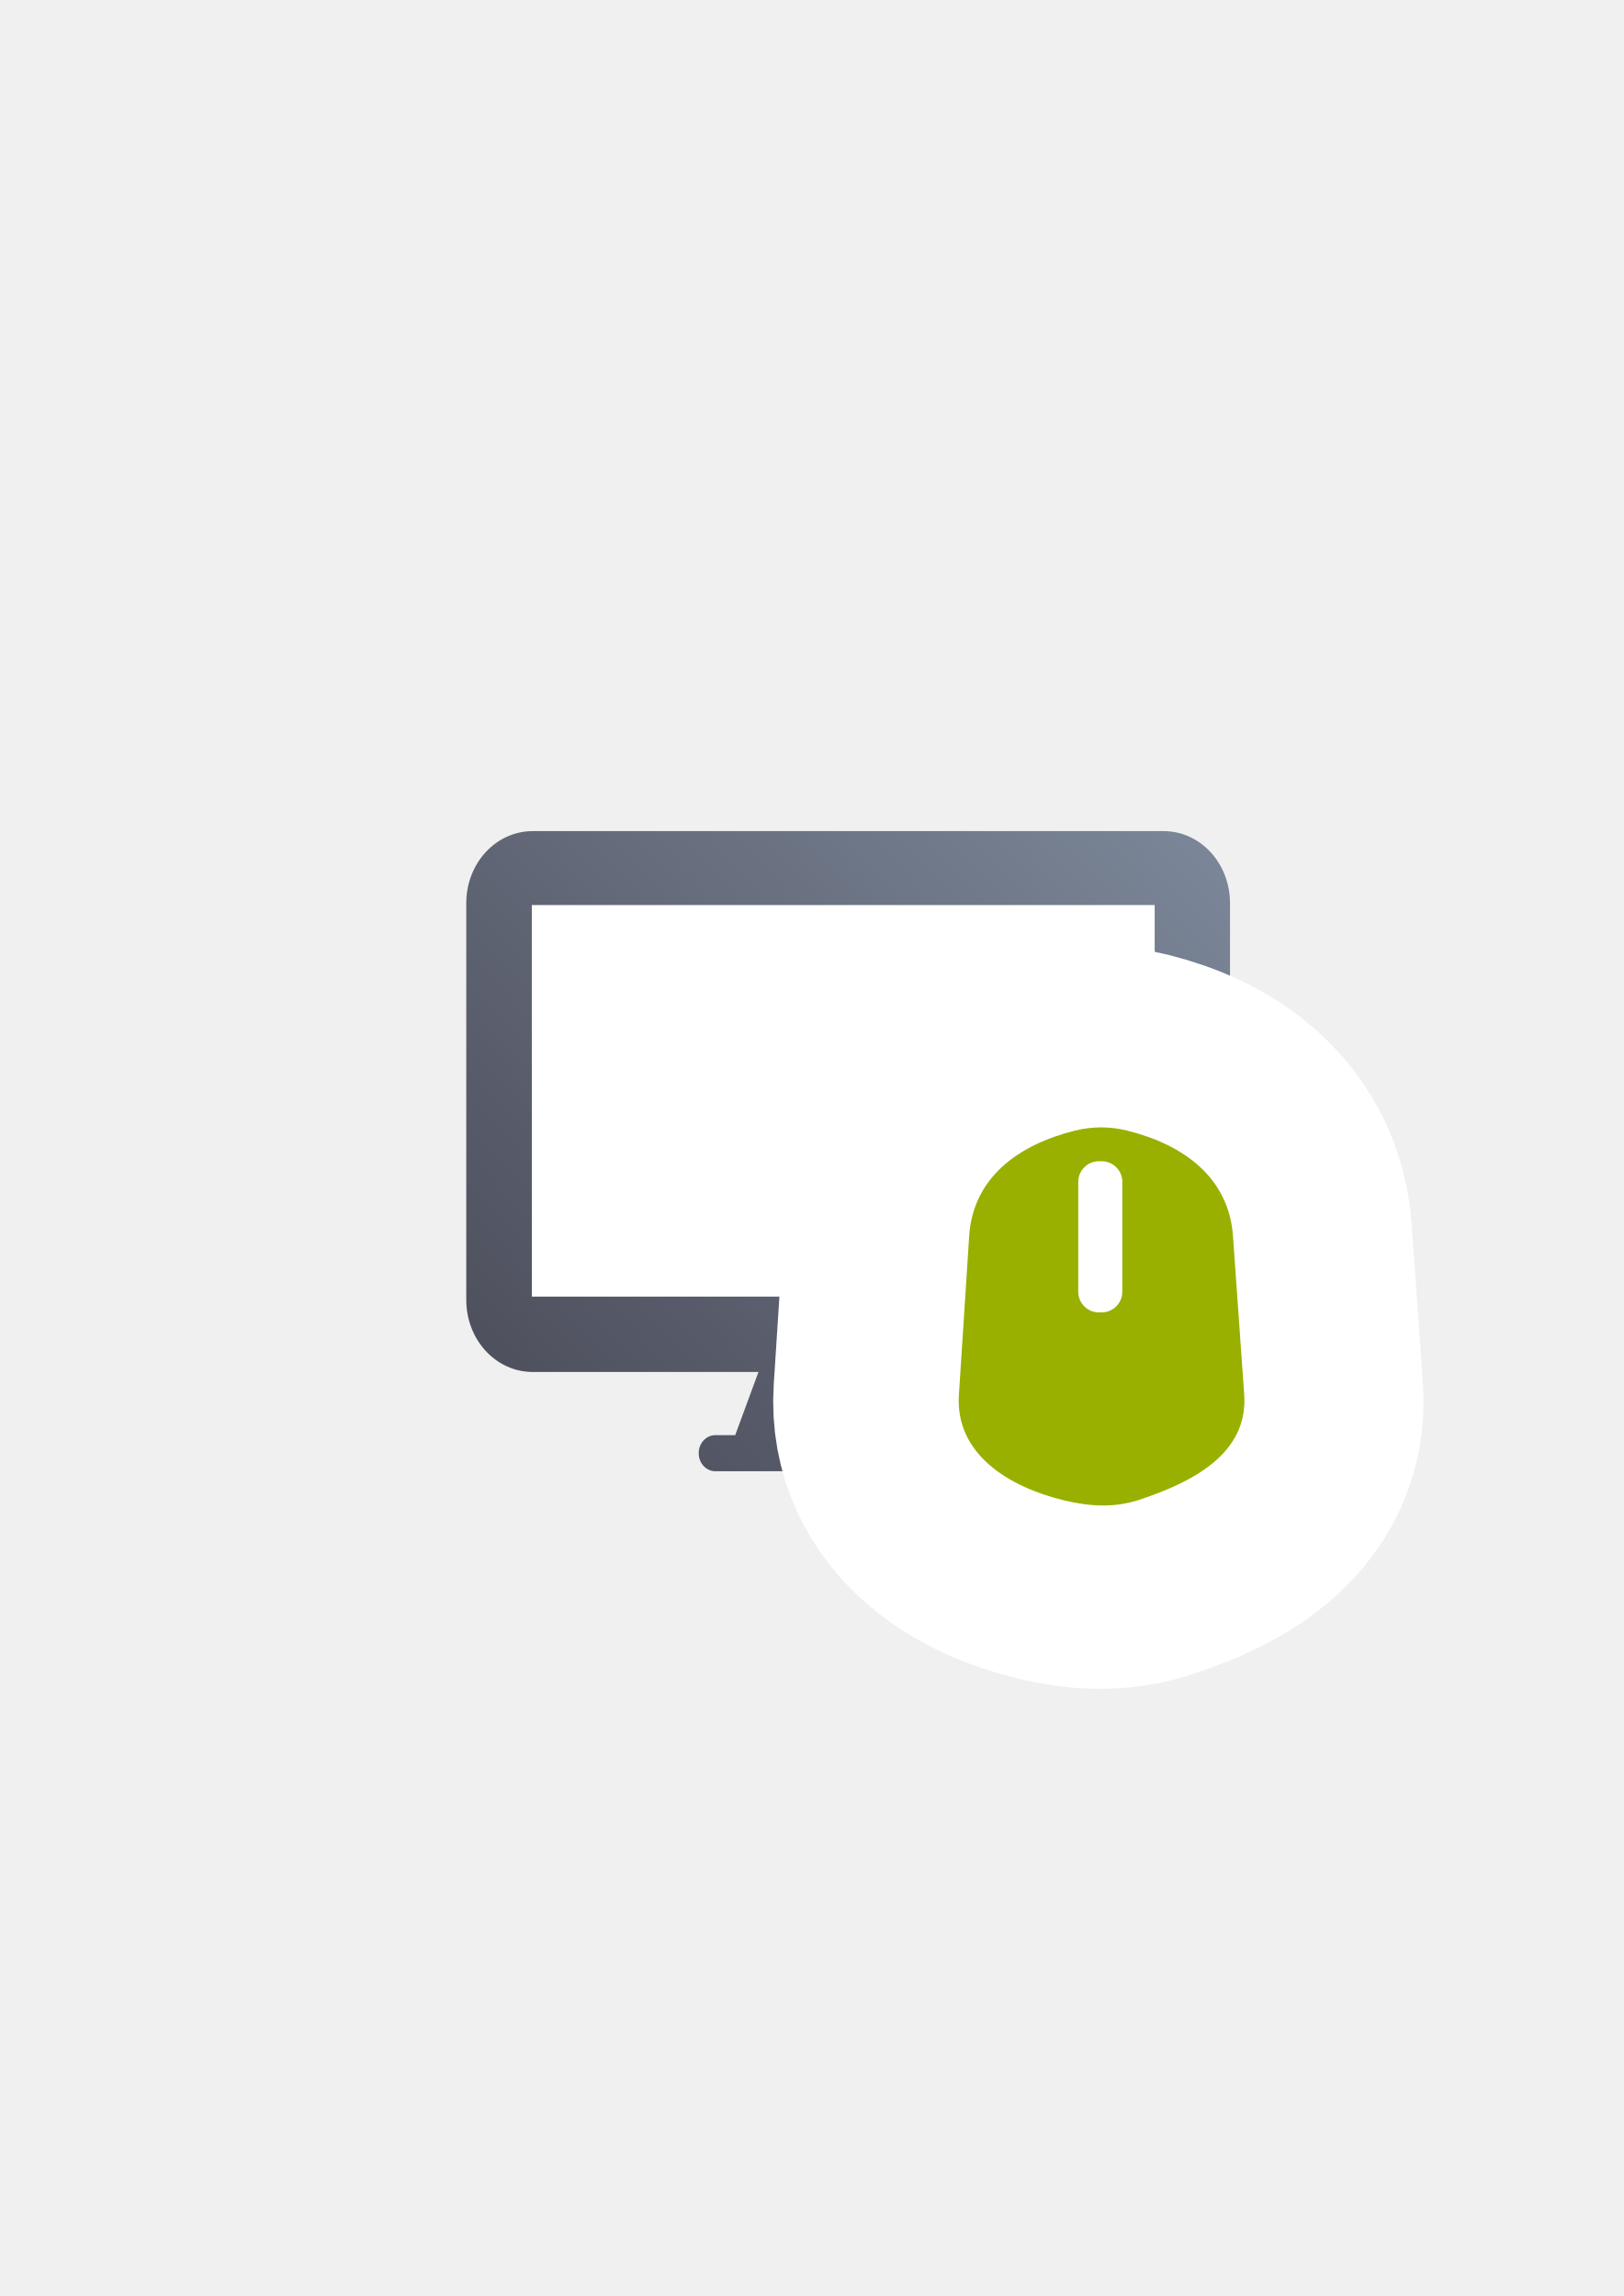
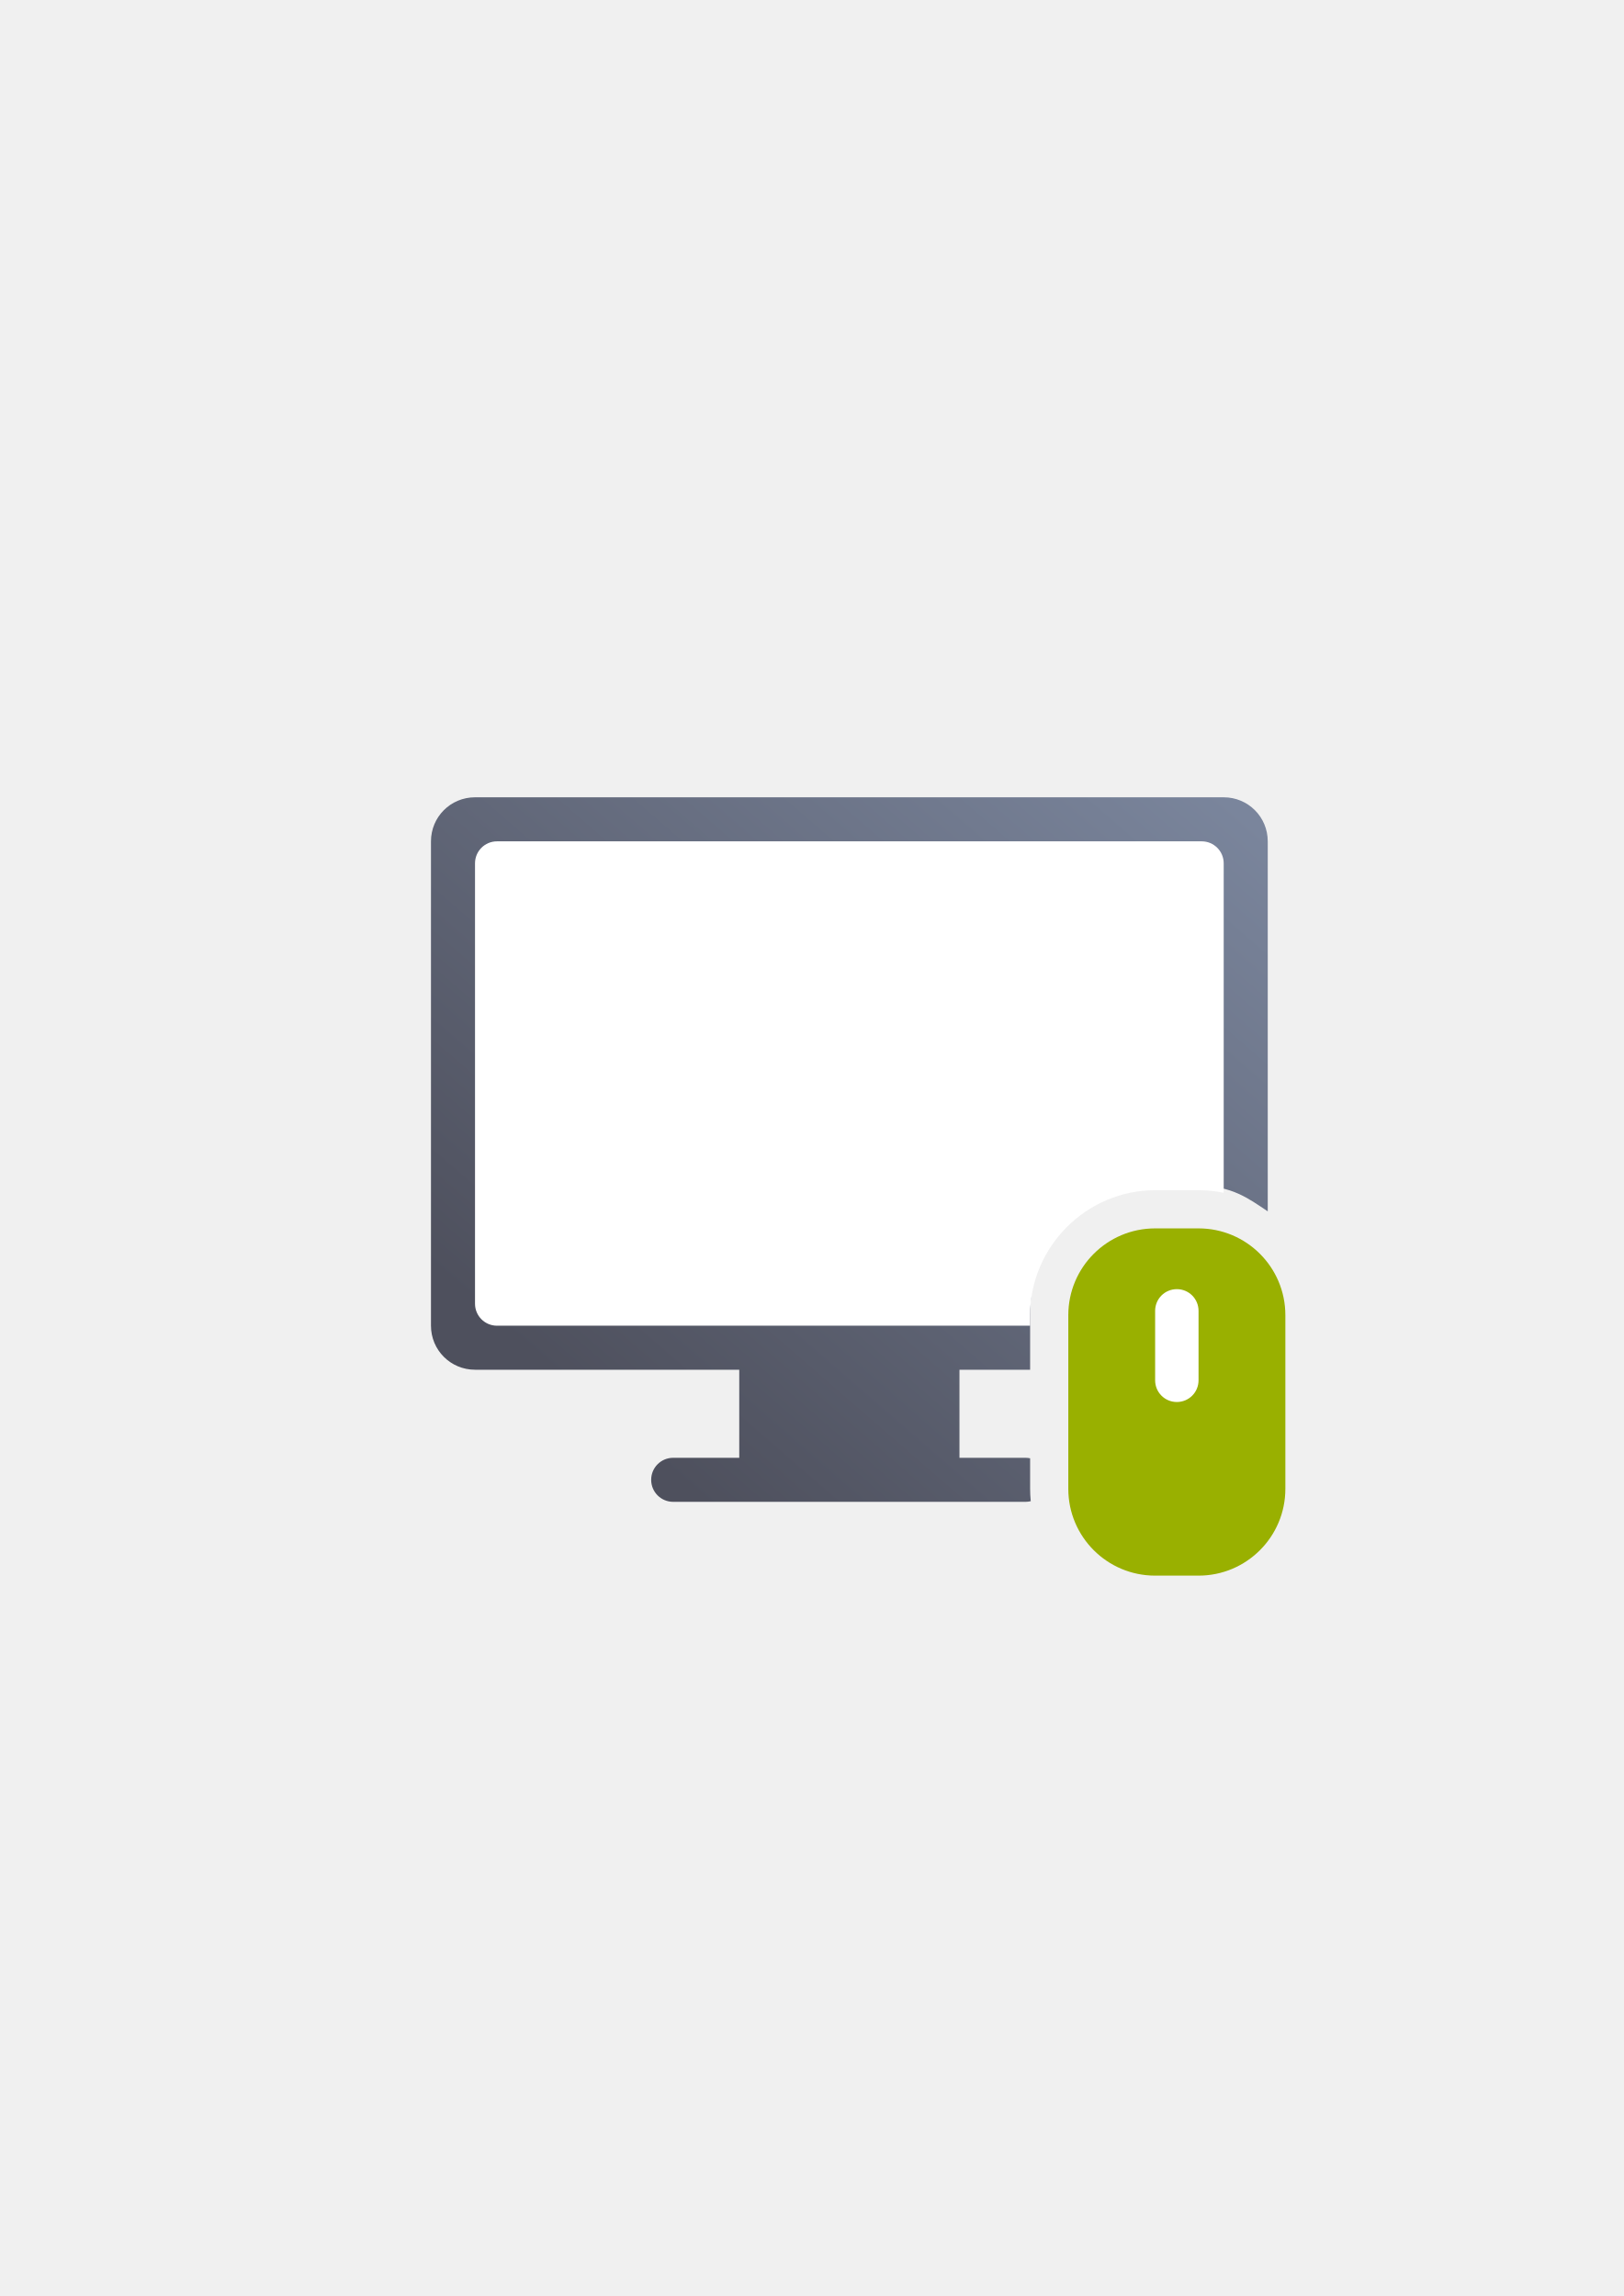
<svg xmlns="http://www.w3.org/2000/svg" xmlns:xlink="http://www.w3.org/1999/xlink" width="210mm" height="297mm" viewBox="0 0 744.094 1052.362" id="svg2" version="1.1">
  <defs id="defs4">
-     <linearGradient id="linearGradient4204">
-       <stop style="stop-color:#4e505d;stop-opacity:1;" offset="0" id="stop4206" />
-       <stop style="stop-color:#7a8597;stop-opacity:1" offset="1" id="stop4208" />
+     <linearGradient id="linearGradient4169">
+       <stop style="stop-color:#4e505d;stop-opacity:1;" offset="0" id="stop4171" />
+       <stop style="stop-color:#7a859c;stop-opacity:1" offset="1" id="stop4173" />
    </linearGradient>
-     <linearGradient xlink:href="#linearGradient4204" id="linearGradient4210" x1="270.115" y1="714.612" x2="580.181" y2="421.623" gradientUnits="userSpaceOnUse" gradientTransform="matrix(0.9286045,0,0,0.9286045,25.10488,15.68266)" />
+     <linearGradient xlink:href="#linearGradient4169" id="linearGradient4175" x1="355" y1="587.362" x2="420" y2="512.362" gradientUnits="userSpaceOnUse" gradientTransform="matrix(4.036496,0,0,4.036496,-1134.544,-1702.706)" />
  </defs>
  <g id="layer1">
-     <flowRoot xml:space="preserve" id="flowRoot4169" style="font-style:normal;font-weight:normal;font-size:40px;line-height:125%;font-family:sans-serif;letter-spacing:0px;word-spacing:0px;fill:#252525;fill-opacity:1;stroke:none;stroke-width:1px;stroke-linecap:butt;stroke-linejoin:miter;stroke-opacity:1">
-       <flowRegion id="flowRegion4171">
-         <rect id="rect4173" width="56.433" height="88.789" x="89.541" y="427.08" />
-       </flowRegion>
-       <flowPara id="flowPara4175" />
-     </flowRoot>
-     <rect style="fill:none;fill-rule:evenodd;stroke:none;stroke-width:1px;stroke-linecap:butt;stroke-linejoin:miter;stroke-opacity:1" id="rect3336" width="400" height="400" x="189.145" y="322.27" />
-     <path style="opacity:1;fill:url(#linearGradient4210);fill-opacity:1;stroke:none;stroke-width:16;stroke-linecap:square;stroke-linejoin:round;stroke-miterlimit:4;stroke-dasharray:none;stroke-opacity:1" d="m 244.111,380.939 c -16.861,0 -30.434,14.741 -30.434,33.052 l 0,181.792 c 0,18.311 13.574,33.052 30.434,33.052 l 103.476,0 -10.666,28.963 -9.115,0 c -4.215,0 -7.608,3.684 -7.608,8.262 0,4.578 3.393,8.266 7.608,8.266 l 121.738,0 c 4.215,0 7.611,-3.688 7.611,-8.266 0,-4.578 -3.396,-8.262 -7.611,-8.262 l -9.115,0 -10.666,-28.963 103.479,0 c 16.861,0 30.434,-14.741 30.434,-33.052 l 0,-181.792 c 0,-18.311 -13.573,-33.052 -30.434,-33.052 l -289.131,0 z" id="rect4169" />
-     <rect style="opacity:1;fill:#ffffff;fill-opacity:1;stroke:none;stroke-width:16;stroke-linecap:square;stroke-linejoin:round;stroke-miterlimit:4;stroke-dasharray:none;stroke-opacity:1" id="rect4171" width="285.435" height="179.466" x="243.721" y="414.827" ry="0" />
-     <g id="g4182-4" transform="matrix(4.774441,0,0,4.774441,-4074.46,-1458.31)" style="stroke:#ffffff;stroke-width:35;stroke-linejoin:round;stroke-miterlimit:4;stroke-dasharray:none">
-       <path id="rect4177-1" d="m 956.236,414.087 c 1.688,-0.422 3.377,-0.422 5.065,0 5.444,1.361 9.734,4.532 10.129,10.129 l 1.074,15.194 c 0.396,5.598 -4.796,8.384 -10.129,10.129 -2.375,0.777 -4.749,0.613 -7.124,0.045 -5.458,-1.306 -10.491,-4.529 -10.129,-10.129 l 0.985,-15.239 c 0.362,-5.6 4.685,-8.768 10.129,-10.129 z" style="opacity:1;fill:#99b000;fill-opacity:1;stroke:#ffffff;stroke-width:35;stroke-linecap:square;stroke-linejoin:round;stroke-miterlimit:4;stroke-dasharray:none;stroke-opacity:1" />
-       <rect ry="1.404" y="415.362" x="956" height="10.293" width="3" id="rect4180-8" style="opacity:1;fill:#ffffff;fill-opacity:1;stroke:#ffffff;stroke-width:35;stroke-linecap:square;stroke-linejoin:round;stroke-miterlimit:4;stroke-dasharray:none;stroke-opacity:1" />
+     <g id="g4243">
+       <g id="g4232">
+         <flowRoot xml:space="preserve" id="flowRoot4169" style="font-style:normal;font-weight:normal;font-size:40px;line-height:125%;font-family:sans-serif;letter-spacing:0px;word-spacing:0px;fill:#252525;fill-opacity:1;stroke:none;stroke-width:1px;stroke-linecap:butt;stroke-linejoin:miter;stroke-opacity:1">
+           <flowRegion id="flowRegion4171">
+             <rect id="rect4173" width="56.433" height="88.789" x="89.541" y="427.08" />
+           </flowRegion>
+           <flowPara id="flowPara4175" />
+         </flowRoot>
+         <rect style="fill:none;fill-rule:evenodd;stroke:none;stroke-width:1px;stroke-linecap:butt;stroke-linejoin:miter;stroke-opacity:1" id="rect3336" width="400" height="400" x="189.145" y="322.27" />
+         <path style="opacity:1;fill:url(#linearGradient4175);fill-opacity:1;stroke:none;stroke-width:36;stroke-linejoin:round;stroke-miterlimit:4;stroke-dasharray:none;stroke-opacity:1" d="m 217.682,365.439 c -11.181,0 -20.182,9.001 -20.182,20.182 l 0,222.008 c 0,11.181 9.001,20.182 20.182,20.182 l 121.096,0 0,40.365 -30.273,0 c -5.591,0 -10.092,4.501 -10.092,10.092 0,5.59 4.501,10.092 10.092,10.092 l 161.459,0 c 0.828,0 1.628,-0.111 2.396,-0.297 -0.187,-1.866 -0.287,-3.756 -0.287,-5.668 l 0,-13.996 c -0.68,-0.144 -1.385,-0.223 -2.109,-0.223 l -30.273,0 0,-40.365 32.383,0 0,-24.994 c 0,-36.436 21.603,-59.289 57.289,-59.289 l 19.895,0 c 15.191,0 22.607,5.581 31.711,11.689 l 0,-169.596 c 0,-11.181 -9.001,-20.182 -20.182,-20.182 z m 311.68,215.088 c -12.651,0 -22.289,9.638 -22.289,22.289 l 0,24.994 53.713,0 c 3.967,0 7.646,-1.15 10.76,-3.111 l 0,-21.883 c 0,-12.651 -9.638,-22.289 -22.289,-22.289 z" id="rect4159" />
+         <path style="opacity:1;fill:#ffffff;fill-opacity:1;stroke:none;stroke-width:36;stroke-linejoin:round;stroke-miterlimit:4;stroke-dasharray:none;stroke-opacity:1" d="M 227.773 385.625 C 222.183 385.625 217.682 390.126 217.682 395.717 L 217.682 597.541 C 217.682 603.132 222.183 607.633 227.773 607.633 L 472.072 607.633 L 472.072 602.816 C 472.072 571.381 497.926 545.527 529.361 545.527 L 549.256 545.527 C 553.201 545.527 557.056 545.935 560.785 546.709 L 560.785 395.717 C 560.785 390.126 556.284 385.625 550.693 385.625 L 227.773 385.625 z M 529.361 580.527 C 516.71 580.527 507.072 590.165 507.072 602.816 L 507.072 607.633 L 550.693 607.633 C 556.284 607.633 560.785 603.132 560.785 597.541 L 560.785 583.574 C 557.455 581.631 553.529 580.527 549.256 580.527 L 529.361 580.527 z " id="rect4166" />
+         <rect style="opacity:1;fill:#99b000;fill-opacity:1;stroke:none;stroke-width:36;stroke-linejoin:round;stroke-miterlimit:4;stroke-dasharray:none;stroke-opacity:1" id="rect4177" width="99.473" height="159.157" x="489.572" y="563.026" ry="39.789" />
+         <path style="opacity:1;fill:#ffffff;fill-opacity:1;stroke:none;stroke-width:36;stroke-linejoin:round;stroke-miterlimit:4;stroke-dasharray:none;stroke-opacity:1" d="m 539.309,590.879 c 5.511,0 9.947,4.436 9.947,9.947 l 0,31.831 c 0,5.511 -4.436,9.947 -9.947,9.947 -5.511,0 -9.947,-4.437 -9.947,-9.947 l 0,-31.831 c 0,-5.511 4.437,-9.947 9.947,-9.947 z" id="rect4179" />
+       </g>
    </g>
-     <path style="opacity:1;fill:#99b000;fill-opacity:1;stroke:none;stroke-width:16;stroke-linecap:square;stroke-linejoin:round;stroke-miterlimit:4;stroke-dasharray:none;stroke-opacity:1" d="m 492.5,518.239 c 8.06,-2.015 16.121,-2.015 24.181,0 25.993,6.498 46.473,21.637 48.363,48.363 l 5.13,72.544 c 1.89,26.726 -22.899,40.029 -48.363,48.363 -11.338,3.711 -22.675,2.927 -34.013,0.214 -26.057,-6.236 -50.091,-21.625 -48.363,-48.363 l 4.702,-72.758 c 1.728,-26.737 22.37,-41.865 48.363,-48.363 z" id="rect4177" />
-     <rect style="opacity:1;fill:#ffffff;fill-opacity:1;stroke:none;stroke-width:16;stroke-linecap:square;stroke-linejoin:round;stroke-miterlimit:4;stroke-dasharray:none;stroke-opacity:1" id="rect4180" width="20.192" height="69.279" x="494.13" y="532.248" ry="9.447" />
  </g>
</svg>
